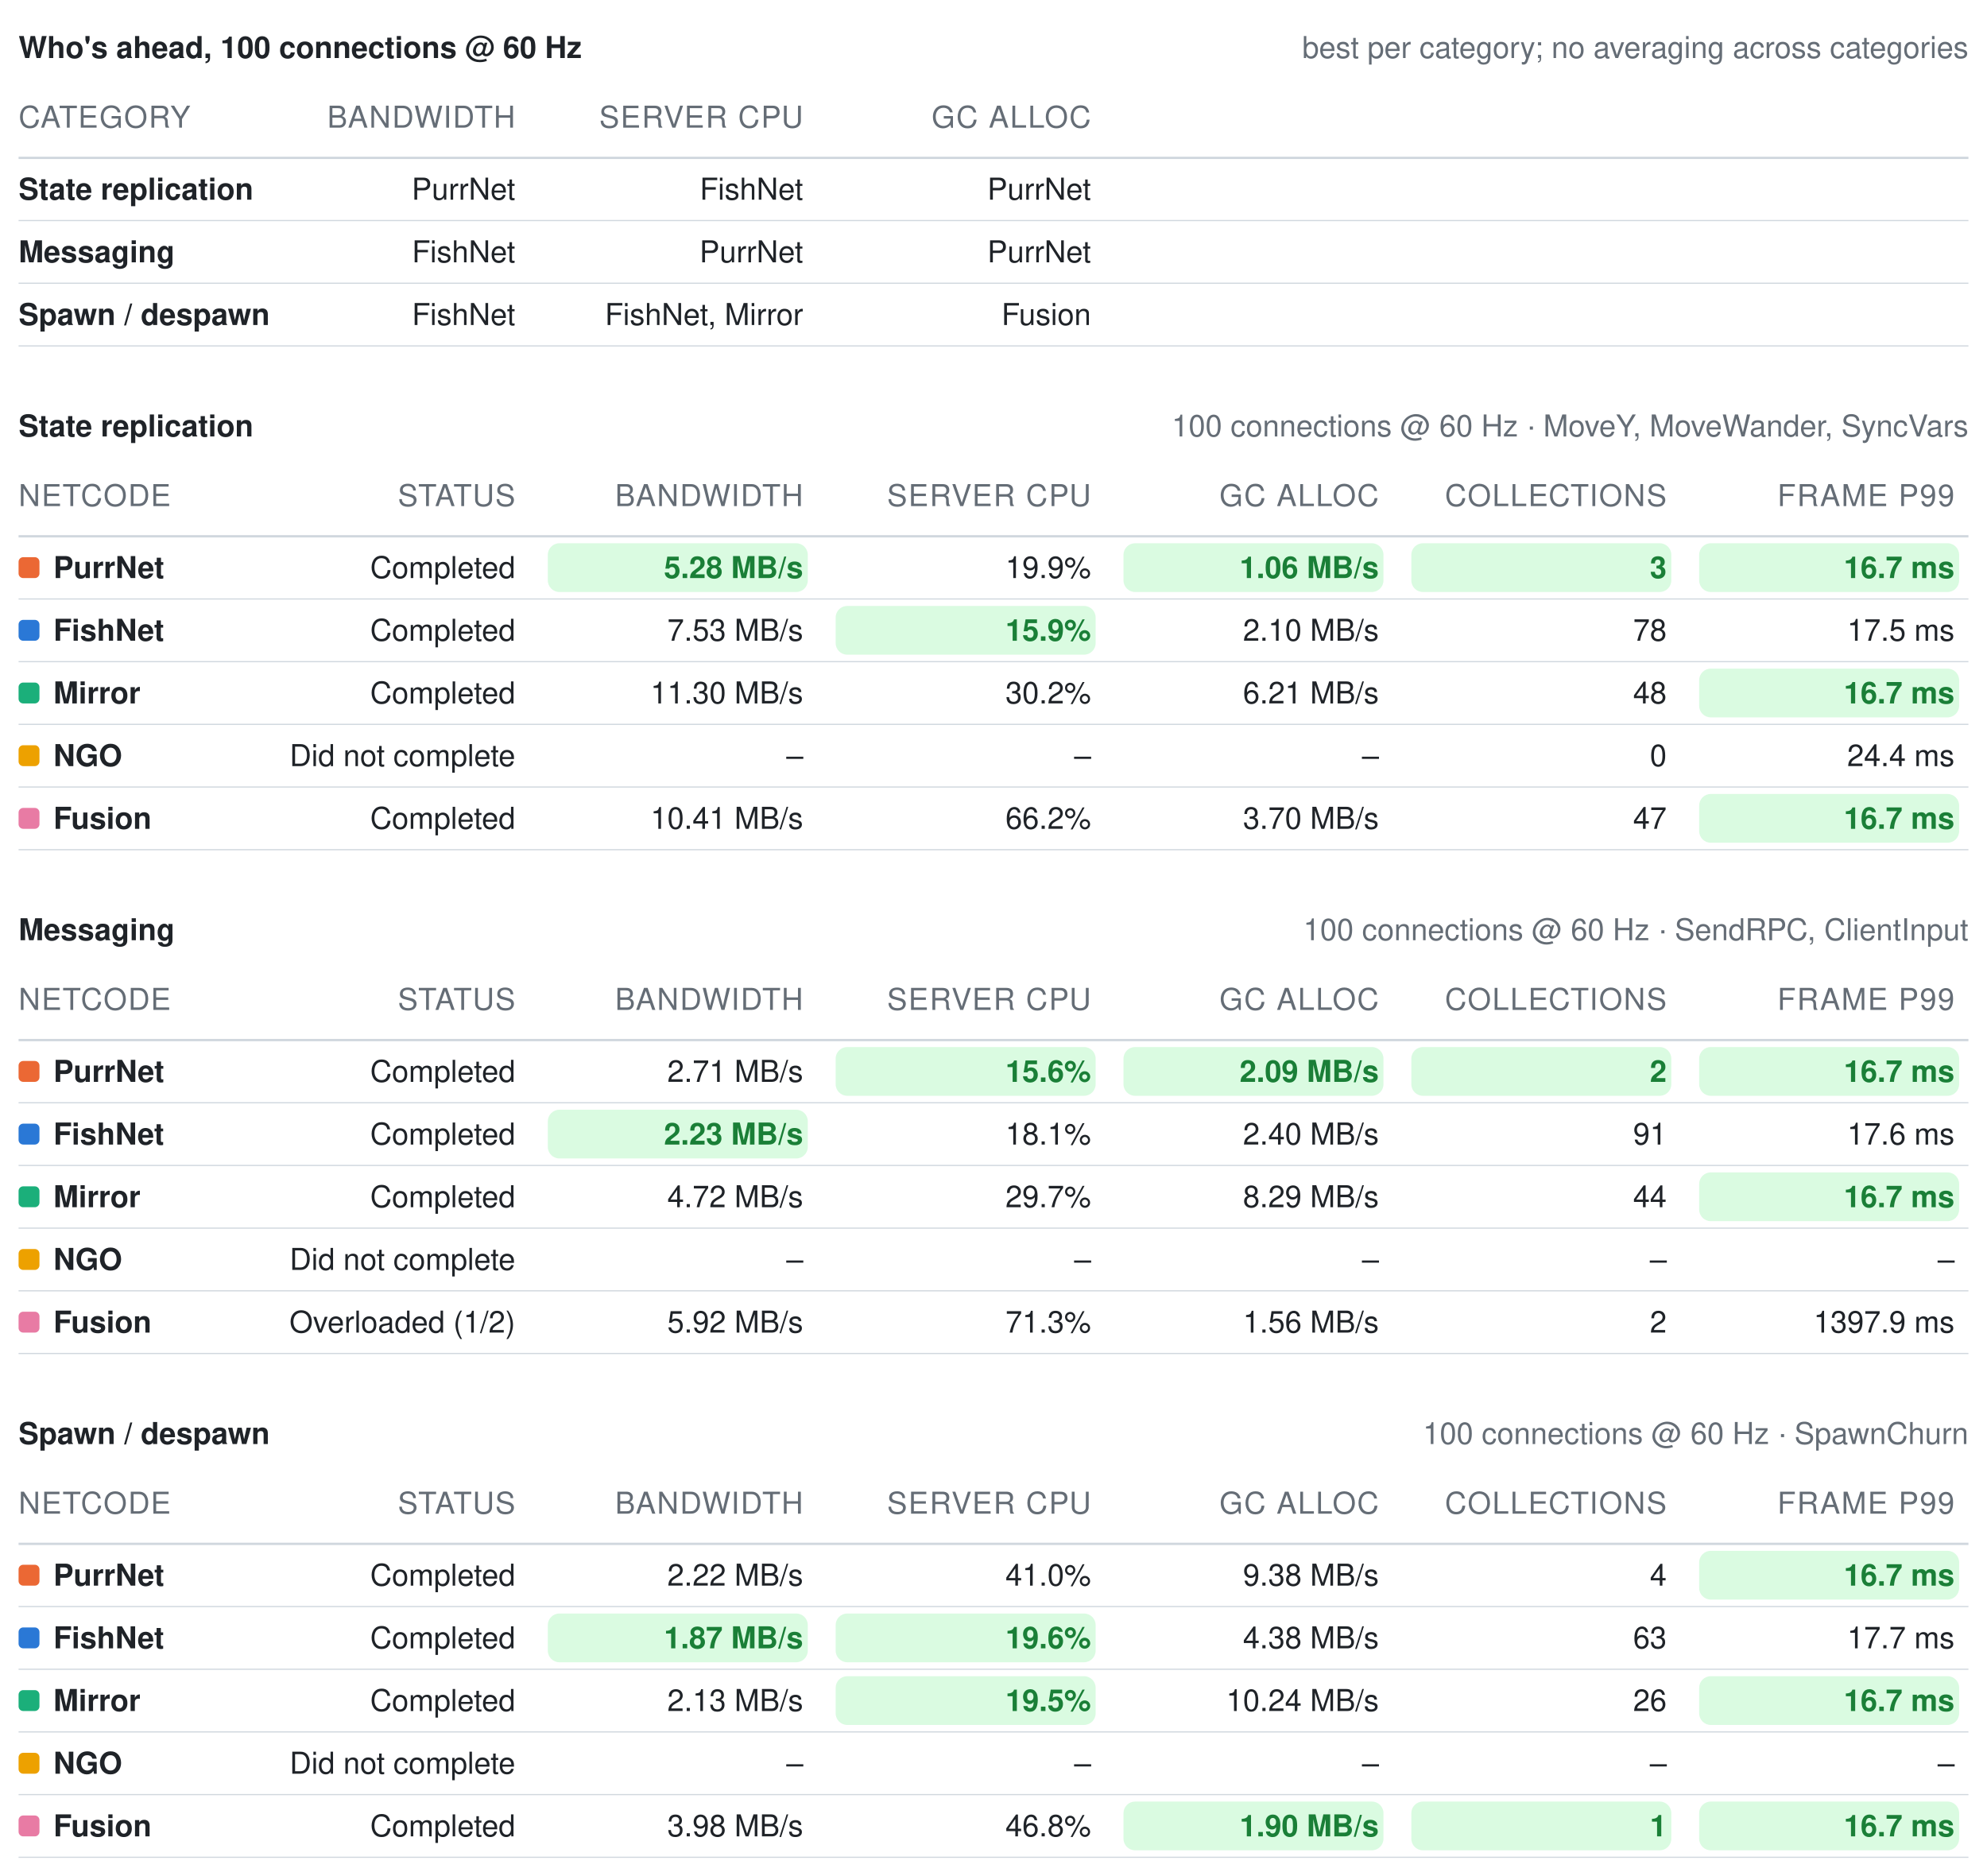
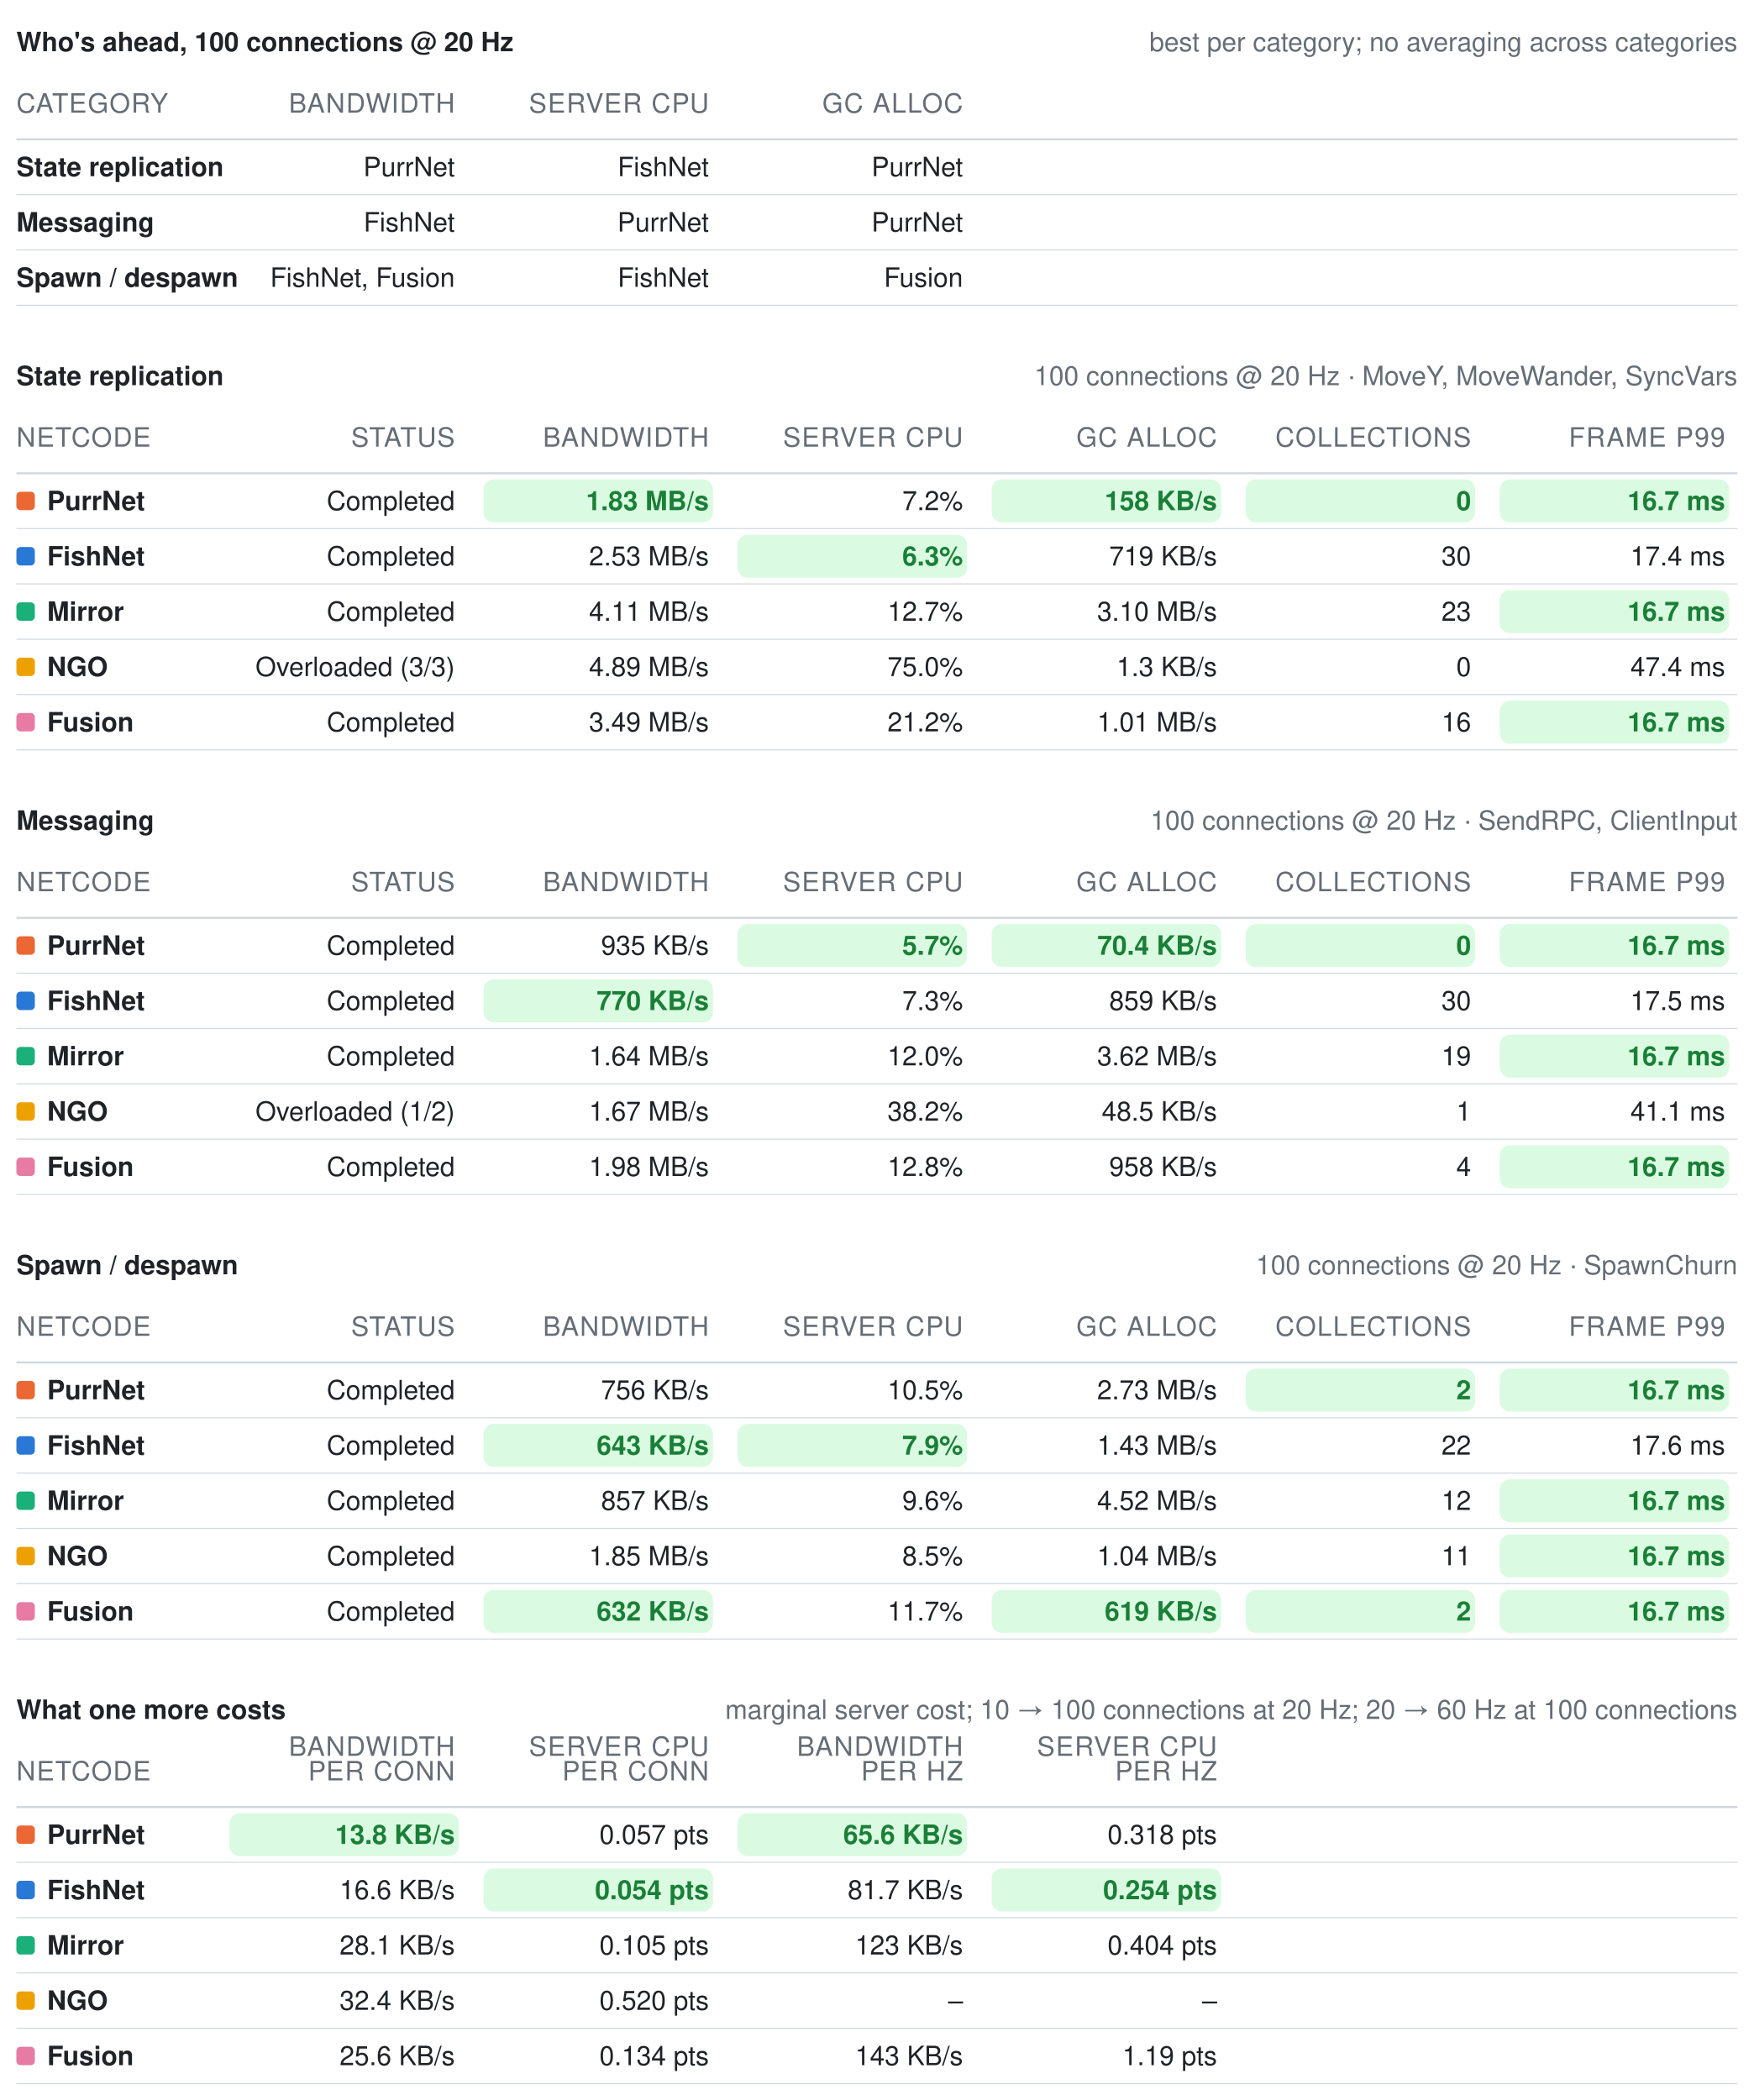
- <svg xmlns="http://www.w3.org/2000/svg" width="856" height="808" viewBox="0 0 856 808" role="img" aria-label="Benchmark summary tables">
+ <svg xmlns="http://www.w3.org/2000/svg" width="856" height="1025" viewBox="0 0 856 1025" role="img" aria-label="Benchmark summary tables">
  <style>text{font-family:-apple-system, BlinkMacSystemFont, Segoe UI, Helvetica, Arial, sans-serif;font-size:13px;font-variant-numeric:tabular-nums}</style>
-   <text x="8" y="25" font-weight="600" fill="#1f2328">Who's ahead, 100 connections @ 60 Hz</text>
+   <text x="8" y="25" font-weight="600" fill="#1f2328">Who's ahead, 100 connections @ 20 Hz</text>
  <text x="848" y="25" text-anchor="end" fill="#656d76" font-size="12">best per category; no averaging across categories</text>
  <text x="8" y="55" fill="#656d76" font-size="11" letter-spacing="0.5">CATEGORY</text>
  <text x="222" y="55" text-anchor="end" fill="#656d76" font-size="11" letter-spacing="0.5">BANDWIDTH</text>
  <text x="346" y="55" text-anchor="end" fill="#656d76" font-size="11" letter-spacing="0.5">SERVER CPU</text>
  <text x="470" y="55" text-anchor="end" fill="#656d76" font-size="11" letter-spacing="0.5">GC ALLOC</text>
  <line x1="8" y1="68" x2="848" y2="68" stroke="#d0d7de" stroke-width="1" />
  <text x="8" y="86" fill="#1f2328" font-weight="600">State replication</text>
  <text x="222" y="86" text-anchor="end" fill="#1f2328" font-weight="400">PurrNet</text>
  <text x="346" y="86" text-anchor="end" fill="#1f2328" font-weight="400">FishNet</text>
  <text x="470" y="86" text-anchor="end" fill="#1f2328" font-weight="400">PurrNet</text>
  <line x1="8" y1="95" x2="848" y2="95" stroke="#d0d7de" stroke-width="0.5" />
  <text x="8" y="113" fill="#1f2328" font-weight="600">Messaging</text>
  <text x="222" y="113" text-anchor="end" fill="#1f2328" font-weight="400">FishNet</text>
  <text x="346" y="113" text-anchor="end" fill="#1f2328" font-weight="400">PurrNet</text>
  <text x="470" y="113" text-anchor="end" fill="#1f2328" font-weight="400">PurrNet</text>
  <line x1="8" y1="122" x2="848" y2="122" stroke="#d0d7de" stroke-width="0.5" />
  <text x="8" y="140" fill="#1f2328" font-weight="600">Spawn / despawn</text>
-   <text x="222" y="140" text-anchor="end" fill="#1f2328" font-weight="400">FishNet</text>
-   <text x="346" y="140" text-anchor="end" fill="#1f2328" font-weight="400">FishNet, Mirror</text>
+   <text x="222" y="140" text-anchor="end" fill="#1f2328" font-weight="400">FishNet, Fusion</text>
+   <text x="346" y="140" text-anchor="end" fill="#1f2328" font-weight="400">FishNet</text>
  <text x="470" y="140" text-anchor="end" fill="#1f2328" font-weight="400">Fusion</text>
  <line x1="8" y1="149" x2="848" y2="149" stroke="#d0d7de" stroke-width="0.5" />
  <text x="8" y="188" font-weight="600" fill="#1f2328">State replication</text>
-   <text x="848" y="188" text-anchor="end" fill="#656d76" font-size="12">100 connections @ 60 Hz · MoveY, MoveWander, SyncVars</text>
+   <text x="848" y="188" text-anchor="end" fill="#656d76" font-size="12">100 connections @ 20 Hz · MoveY, MoveWander, SyncVars</text>
  <text x="8" y="218" fill="#656d76" font-size="11" letter-spacing="0.5">NETCODE</text>
  <text x="222" y="218" text-anchor="end" fill="#656d76" font-size="11" letter-spacing="0.5">STATUS</text>
  <text x="346" y="218" text-anchor="end" fill="#656d76" font-size="11" letter-spacing="0.5">BANDWIDTH</text>
  <text x="470" y="218" text-anchor="end" fill="#656d76" font-size="11" letter-spacing="0.5">SERVER CPU</text>
  <text x="594" y="218" text-anchor="end" fill="#656d76" font-size="11" letter-spacing="0.5">GC ALLOC</text>
  <text x="718" y="218" text-anchor="end" fill="#656d76" font-size="11" letter-spacing="0.5">COLLECTIONS</text>
  <text x="842" y="218" text-anchor="end" fill="#656d76" font-size="11" letter-spacing="0.5">FRAME P99</text>
  <line x1="8" y1="231" x2="848" y2="231" stroke="#d0d7de" stroke-width="1" />
  <rect x="8" y="240" width="9" height="9" rx="2" fill="#eb6834" />
  <text x="23" y="249" fill="#1f2328" font-weight="600">PurrNet</text>
  <text x="222" y="249" text-anchor="end" fill="#1f2328" font-weight="400">Completed</text>
  <rect x="236" y="234" width="112" height="21" rx="5" fill="#dafbe1" />
-   <text x="346" y="249" text-anchor="end" fill="#1a7f37" font-weight="600">5.28 MB/s</text>
-   <text x="470" y="249" text-anchor="end" fill="#1f2328" font-weight="400">19.9%</text>
+   <text x="346" y="249" text-anchor="end" fill="#1a7f37" font-weight="600">1.83 MB/s</text>
+   <text x="470" y="249" text-anchor="end" fill="#1f2328" font-weight="400">7.2%</text>
  <rect x="484" y="234" width="112" height="21" rx="5" fill="#dafbe1" />
-   <text x="594" y="249" text-anchor="end" fill="#1a7f37" font-weight="600">1.06 MB/s</text>
+   <text x="594" y="249" text-anchor="end" fill="#1a7f37" font-weight="600">158 KB/s</text>
  <rect x="608" y="234" width="112" height="21" rx="5" fill="#dafbe1" />
-   <text x="718" y="249" text-anchor="end" fill="#1a7f37" font-weight="600">3</text>
+   <text x="718" y="249" text-anchor="end" fill="#1a7f37" font-weight="600">0</text>
  <rect x="732" y="234" width="112" height="21" rx="5" fill="#dafbe1" />
  <text x="842" y="249" text-anchor="end" fill="#1a7f37" font-weight="600">16.7 ms</text>
  <line x1="8" y1="258" x2="848" y2="258" stroke="#d0d7de" stroke-width="0.5" />
  <rect x="8" y="267" width="9" height="9" rx="2" fill="#2a78d6" />
  <text x="23" y="276" fill="#1f2328" font-weight="600">FishNet</text>
  <text x="222" y="276" text-anchor="end" fill="#1f2328" font-weight="400">Completed</text>
-   <text x="346" y="276" text-anchor="end" fill="#1f2328" font-weight="400">7.53 MB/s</text>
+   <text x="346" y="276" text-anchor="end" fill="#1f2328" font-weight="400">2.53 MB/s</text>
  <rect x="360" y="261" width="112" height="21" rx="5" fill="#dafbe1" />
-   <text x="470" y="276" text-anchor="end" fill="#1a7f37" font-weight="600">15.9%</text>
-   <text x="594" y="276" text-anchor="end" fill="#1f2328" font-weight="400">2.10 MB/s</text>
-   <text x="718" y="276" text-anchor="end" fill="#1f2328" font-weight="400">78</text>
-   <text x="842" y="276" text-anchor="end" fill="#1f2328" font-weight="400">17.5 ms</text>
+   <text x="470" y="276" text-anchor="end" fill="#1a7f37" font-weight="600">6.3%</text>
+   <text x="594" y="276" text-anchor="end" fill="#1f2328" font-weight="400">719 KB/s</text>
+   <text x="718" y="276" text-anchor="end" fill="#1f2328" font-weight="400">30</text>
+   <text x="842" y="276" text-anchor="end" fill="#1f2328" font-weight="400">17.4 ms</text>
  <line x1="8" y1="285" x2="848" y2="285" stroke="#d0d7de" stroke-width="0.5" />
  <rect x="8" y="294" width="9" height="9" rx="2" fill="#1baf7a" />
  <text x="23" y="303" fill="#1f2328" font-weight="600">Mirror</text>
  <text x="222" y="303" text-anchor="end" fill="#1f2328" font-weight="400">Completed</text>
-   <text x="346" y="303" text-anchor="end" fill="#1f2328" font-weight="400">11.30 MB/s</text>
-   <text x="470" y="303" text-anchor="end" fill="#1f2328" font-weight="400">30.2%</text>
-   <text x="594" y="303" text-anchor="end" fill="#1f2328" font-weight="400">6.21 MB/s</text>
-   <text x="718" y="303" text-anchor="end" fill="#1f2328" font-weight="400">48</text>
+   <text x="346" y="303" text-anchor="end" fill="#1f2328" font-weight="400">4.11 MB/s</text>
+   <text x="470" y="303" text-anchor="end" fill="#1f2328" font-weight="400">12.7%</text>
+   <text x="594" y="303" text-anchor="end" fill="#1f2328" font-weight="400">3.10 MB/s</text>
+   <text x="718" y="303" text-anchor="end" fill="#1f2328" font-weight="400">23</text>
  <rect x="732" y="288" width="112" height="21" rx="5" fill="#dafbe1" />
  <text x="842" y="303" text-anchor="end" fill="#1a7f37" font-weight="600">16.7 ms</text>
  <line x1="8" y1="312" x2="848" y2="312" stroke="#d0d7de" stroke-width="0.5" />
  <rect x="8" y="321" width="9" height="9" rx="2" fill="#eda100" />
  <text x="23" y="330" fill="#1f2328" font-weight="600">NGO</text>
-   <text x="222" y="330" text-anchor="end" fill="#1f2328" font-weight="400">Did not complete</text>
-   <text x="346" y="330" text-anchor="end" fill="#1f2328" font-weight="400">–</text>
-   <text x="470" y="330" text-anchor="end" fill="#1f2328" font-weight="400">–</text>
-   <text x="594" y="330" text-anchor="end" fill="#1f2328" font-weight="400">–</text>
+   <text x="222" y="330" text-anchor="end" fill="#1f2328" font-weight="400">Overloaded (3/3)</text>
+   <text x="346" y="330" text-anchor="end" fill="#1f2328" font-weight="400">4.89 MB/s</text>
+   <text x="470" y="330" text-anchor="end" fill="#1f2328" font-weight="400">75.0%</text>
+   <text x="594" y="330" text-anchor="end" fill="#1f2328" font-weight="400">1.3 KB/s</text>
  <text x="718" y="330" text-anchor="end" fill="#1f2328" font-weight="400">0</text>
-   <text x="842" y="330" text-anchor="end" fill="#1f2328" font-weight="400">24.4 ms</text>
+   <text x="842" y="330" text-anchor="end" fill="#1f2328" font-weight="400">47.4 ms</text>
  <line x1="8" y1="339" x2="848" y2="339" stroke="#d0d7de" stroke-width="0.5" />
  <rect x="8" y="348" width="9" height="9" rx="2" fill="#e87ba4" />
  <text x="23" y="357" fill="#1f2328" font-weight="600">Fusion</text>
  <text x="222" y="357" text-anchor="end" fill="#1f2328" font-weight="400">Completed</text>
-   <text x="346" y="357" text-anchor="end" fill="#1f2328" font-weight="400">10.41 MB/s</text>
-   <text x="470" y="357" text-anchor="end" fill="#1f2328" font-weight="400">66.2%</text>
-   <text x="594" y="357" text-anchor="end" fill="#1f2328" font-weight="400">3.70 MB/s</text>
-   <text x="718" y="357" text-anchor="end" fill="#1f2328" font-weight="400">47</text>
+   <text x="346" y="357" text-anchor="end" fill="#1f2328" font-weight="400">3.49 MB/s</text>
+   <text x="470" y="357" text-anchor="end" fill="#1f2328" font-weight="400">21.2%</text>
+   <text x="594" y="357" text-anchor="end" fill="#1f2328" font-weight="400">1.01 MB/s</text>
+   <text x="718" y="357" text-anchor="end" fill="#1f2328" font-weight="400">16</text>
  <rect x="732" y="342" width="112" height="21" rx="5" fill="#dafbe1" />
  <text x="842" y="357" text-anchor="end" fill="#1a7f37" font-weight="600">16.7 ms</text>
  <line x1="8" y1="366" x2="848" y2="366" stroke="#d0d7de" stroke-width="0.5" />
  <text x="8" y="405" font-weight="600" fill="#1f2328">Messaging</text>
-   <text x="848" y="405" text-anchor="end" fill="#656d76" font-size="12">100 connections @ 60 Hz · SendRPC, ClientInput</text>
+   <text x="848" y="405" text-anchor="end" fill="#656d76" font-size="12">100 connections @ 20 Hz · SendRPC, ClientInput</text>
  <text x="8" y="435" fill="#656d76" font-size="11" letter-spacing="0.5">NETCODE</text>
  <text x="222" y="435" text-anchor="end" fill="#656d76" font-size="11" letter-spacing="0.5">STATUS</text>
  <text x="346" y="435" text-anchor="end" fill="#656d76" font-size="11" letter-spacing="0.5">BANDWIDTH</text>
  <text x="470" y="435" text-anchor="end" fill="#656d76" font-size="11" letter-spacing="0.5">SERVER CPU</text>
  <text x="594" y="435" text-anchor="end" fill="#656d76" font-size="11" letter-spacing="0.5">GC ALLOC</text>
  <text x="718" y="435" text-anchor="end" fill="#656d76" font-size="11" letter-spacing="0.5">COLLECTIONS</text>
  <text x="842" y="435" text-anchor="end" fill="#656d76" font-size="11" letter-spacing="0.5">FRAME P99</text>
  <line x1="8" y1="448" x2="848" y2="448" stroke="#d0d7de" stroke-width="1" />
  <rect x="8" y="457" width="9" height="9" rx="2" fill="#eb6834" />
  <text x="23" y="466" fill="#1f2328" font-weight="600">PurrNet</text>
  <text x="222" y="466" text-anchor="end" fill="#1f2328" font-weight="400">Completed</text>
-   <text x="346" y="466" text-anchor="end" fill="#1f2328" font-weight="400">2.71 MB/s</text>
+   <text x="346" y="466" text-anchor="end" fill="#1f2328" font-weight="400">935 KB/s</text>
  <rect x="360" y="451" width="112" height="21" rx="5" fill="#dafbe1" />
-   <text x="470" y="466" text-anchor="end" fill="#1a7f37" font-weight="600">15.6%</text>
+   <text x="470" y="466" text-anchor="end" fill="#1a7f37" font-weight="600">5.7%</text>
  <rect x="484" y="451" width="112" height="21" rx="5" fill="#dafbe1" />
-   <text x="594" y="466" text-anchor="end" fill="#1a7f37" font-weight="600">2.09 MB/s</text>
+   <text x="594" y="466" text-anchor="end" fill="#1a7f37" font-weight="600">70.4 KB/s</text>
  <rect x="608" y="451" width="112" height="21" rx="5" fill="#dafbe1" />
-   <text x="718" y="466" text-anchor="end" fill="#1a7f37" font-weight="600">2</text>
+   <text x="718" y="466" text-anchor="end" fill="#1a7f37" font-weight="600">0</text>
  <rect x="732" y="451" width="112" height="21" rx="5" fill="#dafbe1" />
  <text x="842" y="466" text-anchor="end" fill="#1a7f37" font-weight="600">16.7 ms</text>
  <line x1="8" y1="475" x2="848" y2="475" stroke="#d0d7de" stroke-width="0.5" />
  <rect x="8" y="484" width="9" height="9" rx="2" fill="#2a78d6" />
  <text x="23" y="493" fill="#1f2328" font-weight="600">FishNet</text>
  <text x="222" y="493" text-anchor="end" fill="#1f2328" font-weight="400">Completed</text>
  <rect x="236" y="478" width="112" height="21" rx="5" fill="#dafbe1" />
-   <text x="346" y="493" text-anchor="end" fill="#1a7f37" font-weight="600">2.23 MB/s</text>
-   <text x="470" y="493" text-anchor="end" fill="#1f2328" font-weight="400">18.1%</text>
-   <text x="594" y="493" text-anchor="end" fill="#1f2328" font-weight="400">2.40 MB/s</text>
-   <text x="718" y="493" text-anchor="end" fill="#1f2328" font-weight="400">91</text>
-   <text x="842" y="493" text-anchor="end" fill="#1f2328" font-weight="400">17.6 ms</text>
+   <text x="346" y="493" text-anchor="end" fill="#1a7f37" font-weight="600">770 KB/s</text>
+   <text x="470" y="493" text-anchor="end" fill="#1f2328" font-weight="400">7.3%</text>
+   <text x="594" y="493" text-anchor="end" fill="#1f2328" font-weight="400">859 KB/s</text>
+   <text x="718" y="493" text-anchor="end" fill="#1f2328" font-weight="400">30</text>
+   <text x="842" y="493" text-anchor="end" fill="#1f2328" font-weight="400">17.5 ms</text>
  <line x1="8" y1="502" x2="848" y2="502" stroke="#d0d7de" stroke-width="0.5" />
  <rect x="8" y="511" width="9" height="9" rx="2" fill="#1baf7a" />
  <text x="23" y="520" fill="#1f2328" font-weight="600">Mirror</text>
  <text x="222" y="520" text-anchor="end" fill="#1f2328" font-weight="400">Completed</text>
-   <text x="346" y="520" text-anchor="end" fill="#1f2328" font-weight="400">4.72 MB/s</text>
-   <text x="470" y="520" text-anchor="end" fill="#1f2328" font-weight="400">29.7%</text>
-   <text x="594" y="520" text-anchor="end" fill="#1f2328" font-weight="400">8.29 MB/s</text>
-   <text x="718" y="520" text-anchor="end" fill="#1f2328" font-weight="400">44</text>
+   <text x="346" y="520" text-anchor="end" fill="#1f2328" font-weight="400">1.64 MB/s</text>
+   <text x="470" y="520" text-anchor="end" fill="#1f2328" font-weight="400">12.0%</text>
+   <text x="594" y="520" text-anchor="end" fill="#1f2328" font-weight="400">3.62 MB/s</text>
+   <text x="718" y="520" text-anchor="end" fill="#1f2328" font-weight="400">19</text>
  <rect x="732" y="505" width="112" height="21" rx="5" fill="#dafbe1" />
  <text x="842" y="520" text-anchor="end" fill="#1a7f37" font-weight="600">16.7 ms</text>
  <line x1="8" y1="529" x2="848" y2="529" stroke="#d0d7de" stroke-width="0.5" />
  <rect x="8" y="538" width="9" height="9" rx="2" fill="#eda100" />
  <text x="23" y="547" fill="#1f2328" font-weight="600">NGO</text>
-   <text x="222" y="547" text-anchor="end" fill="#1f2328" font-weight="400">Did not complete</text>
-   <text x="346" y="547" text-anchor="end" fill="#1f2328" font-weight="400">–</text>
-   <text x="470" y="547" text-anchor="end" fill="#1f2328" font-weight="400">–</text>
-   <text x="594" y="547" text-anchor="end" fill="#1f2328" font-weight="400">–</text>
-   <text x="718" y="547" text-anchor="end" fill="#1f2328" font-weight="400">–</text>
-   <text x="842" y="547" text-anchor="end" fill="#1f2328" font-weight="400">–</text>
+   <text x="222" y="547" text-anchor="end" fill="#1f2328" font-weight="400">Overloaded (1/2)</text>
+   <text x="346" y="547" text-anchor="end" fill="#1f2328" font-weight="400">1.67 MB/s</text>
+   <text x="470" y="547" text-anchor="end" fill="#1f2328" font-weight="400">38.2%</text>
+   <text x="594" y="547" text-anchor="end" fill="#1f2328" font-weight="400">48.5 KB/s</text>
+   <text x="718" y="547" text-anchor="end" fill="#1f2328" font-weight="400">1</text>
+   <text x="842" y="547" text-anchor="end" fill="#1f2328" font-weight="400">41.1 ms</text>
  <line x1="8" y1="556" x2="848" y2="556" stroke="#d0d7de" stroke-width="0.5" />
  <rect x="8" y="565" width="9" height="9" rx="2" fill="#e87ba4" />
  <text x="23" y="574" fill="#1f2328" font-weight="600">Fusion</text>
-   <text x="222" y="574" text-anchor="end" fill="#1f2328" font-weight="400">Overloaded (1/2)</text>
-   <text x="346" y="574" text-anchor="end" fill="#1f2328" font-weight="400">5.92 MB/s</text>
-   <text x="470" y="574" text-anchor="end" fill="#1f2328" font-weight="400">71.3%</text>
-   <text x="594" y="574" text-anchor="end" fill="#1f2328" font-weight="400">1.56 MB/s</text>
-   <text x="718" y="574" text-anchor="end" fill="#1f2328" font-weight="400">2</text>
-   <text x="842" y="574" text-anchor="end" fill="#1f2328" font-weight="400">1397.9 ms</text>
+   <text x="222" y="574" text-anchor="end" fill="#1f2328" font-weight="400">Completed</text>
+   <text x="346" y="574" text-anchor="end" fill="#1f2328" font-weight="400">1.98 MB/s</text>
+   <text x="470" y="574" text-anchor="end" fill="#1f2328" font-weight="400">12.8%</text>
+   <text x="594" y="574" text-anchor="end" fill="#1f2328" font-weight="400">958 KB/s</text>
+   <text x="718" y="574" text-anchor="end" fill="#1f2328" font-weight="400">4</text>
+   <rect x="732" y="559" width="112" height="21" rx="5" fill="#dafbe1" />
+   <text x="842" y="574" text-anchor="end" fill="#1a7f37" font-weight="600">16.7 ms</text>
  <line x1="8" y1="583" x2="848" y2="583" stroke="#d0d7de" stroke-width="0.5" />
  <text x="8" y="622" font-weight="600" fill="#1f2328">Spawn / despawn</text>
-   <text x="848" y="622" text-anchor="end" fill="#656d76" font-size="12">100 connections @ 60 Hz · SpawnChurn</text>
+   <text x="848" y="622" text-anchor="end" fill="#656d76" font-size="12">100 connections @ 20 Hz · SpawnChurn</text>
  <text x="8" y="652" fill="#656d76" font-size="11" letter-spacing="0.5">NETCODE</text>
  <text x="222" y="652" text-anchor="end" fill="#656d76" font-size="11" letter-spacing="0.5">STATUS</text>
  <text x="346" y="652" text-anchor="end" fill="#656d76" font-size="11" letter-spacing="0.5">BANDWIDTH</text>
  <text x="470" y="652" text-anchor="end" fill="#656d76" font-size="11" letter-spacing="0.5">SERVER CPU</text>
  <text x="594" y="652" text-anchor="end" fill="#656d76" font-size="11" letter-spacing="0.5">GC ALLOC</text>
  <text x="718" y="652" text-anchor="end" fill="#656d76" font-size="11" letter-spacing="0.5">COLLECTIONS</text>
  <text x="842" y="652" text-anchor="end" fill="#656d76" font-size="11" letter-spacing="0.5">FRAME P99</text>
  <line x1="8" y1="665" x2="848" y2="665" stroke="#d0d7de" stroke-width="1" />
  <rect x="8" y="674" width="9" height="9" rx="2" fill="#eb6834" />
  <text x="23" y="683" fill="#1f2328" font-weight="600">PurrNet</text>
  <text x="222" y="683" text-anchor="end" fill="#1f2328" font-weight="400">Completed</text>
-   <text x="346" y="683" text-anchor="end" fill="#1f2328" font-weight="400">2.22 MB/s</text>
-   <text x="470" y="683" text-anchor="end" fill="#1f2328" font-weight="400">41.0%</text>
-   <text x="594" y="683" text-anchor="end" fill="#1f2328" font-weight="400">9.38 MB/s</text>
-   <text x="718" y="683" text-anchor="end" fill="#1f2328" font-weight="400">4</text>
+   <text x="346" y="683" text-anchor="end" fill="#1f2328" font-weight="400">756 KB/s</text>
+   <text x="470" y="683" text-anchor="end" fill="#1f2328" font-weight="400">10.5%</text>
+   <text x="594" y="683" text-anchor="end" fill="#1f2328" font-weight="400">2.73 MB/s</text>
+   <rect x="608" y="668" width="112" height="21" rx="5" fill="#dafbe1" />
+   <text x="718" y="683" text-anchor="end" fill="#1a7f37" font-weight="600">2</text>
  <rect x="732" y="668" width="112" height="21" rx="5" fill="#dafbe1" />
  <text x="842" y="683" text-anchor="end" fill="#1a7f37" font-weight="600">16.7 ms</text>
  <line x1="8" y1="692" x2="848" y2="692" stroke="#d0d7de" stroke-width="0.5" />
  <rect x="8" y="701" width="9" height="9" rx="2" fill="#2a78d6" />
  <text x="23" y="710" fill="#1f2328" font-weight="600">FishNet</text>
  <text x="222" y="710" text-anchor="end" fill="#1f2328" font-weight="400">Completed</text>
  <rect x="236" y="695" width="112" height="21" rx="5" fill="#dafbe1" />
-   <text x="346" y="710" text-anchor="end" fill="#1a7f37" font-weight="600">1.87 MB/s</text>
+   <text x="346" y="710" text-anchor="end" fill="#1a7f37" font-weight="600">643 KB/s</text>
  <rect x="360" y="695" width="112" height="21" rx="5" fill="#dafbe1" />
-   <text x="470" y="710" text-anchor="end" fill="#1a7f37" font-weight="600">19.6%</text>
-   <text x="594" y="710" text-anchor="end" fill="#1f2328" font-weight="400">4.38 MB/s</text>
-   <text x="718" y="710" text-anchor="end" fill="#1f2328" font-weight="400">63</text>
-   <text x="842" y="710" text-anchor="end" fill="#1f2328" font-weight="400">17.7 ms</text>
+   <text x="470" y="710" text-anchor="end" fill="#1a7f37" font-weight="600">7.9%</text>
+   <text x="594" y="710" text-anchor="end" fill="#1f2328" font-weight="400">1.43 MB/s</text>
+   <text x="718" y="710" text-anchor="end" fill="#1f2328" font-weight="400">22</text>
+   <text x="842" y="710" text-anchor="end" fill="#1f2328" font-weight="400">17.6 ms</text>
  <line x1="8" y1="719" x2="848" y2="719" stroke="#d0d7de" stroke-width="0.5" />
  <rect x="8" y="728" width="9" height="9" rx="2" fill="#1baf7a" />
  <text x="23" y="737" fill="#1f2328" font-weight="600">Mirror</text>
  <text x="222" y="737" text-anchor="end" fill="#1f2328" font-weight="400">Completed</text>
-   <text x="346" y="737" text-anchor="end" fill="#1f2328" font-weight="400">2.13 MB/s</text>
-   <rect x="360" y="722" width="112" height="21" rx="5" fill="#dafbe1" />
-   <text x="470" y="737" text-anchor="end" fill="#1a7f37" font-weight="600">19.5%</text>
-   <text x="594" y="737" text-anchor="end" fill="#1f2328" font-weight="400">10.24 MB/s</text>
-   <text x="718" y="737" text-anchor="end" fill="#1f2328" font-weight="400">26</text>
+   <text x="346" y="737" text-anchor="end" fill="#1f2328" font-weight="400">857 KB/s</text>
+   <text x="470" y="737" text-anchor="end" fill="#1f2328" font-weight="400">9.6%</text>
+   <text x="594" y="737" text-anchor="end" fill="#1f2328" font-weight="400">4.52 MB/s</text>
+   <text x="718" y="737" text-anchor="end" fill="#1f2328" font-weight="400">12</text>
  <rect x="732" y="722" width="112" height="21" rx="5" fill="#dafbe1" />
  <text x="842" y="737" text-anchor="end" fill="#1a7f37" font-weight="600">16.7 ms</text>
  <line x1="8" y1="746" x2="848" y2="746" stroke="#d0d7de" stroke-width="0.5" />
  <rect x="8" y="755" width="9" height="9" rx="2" fill="#eda100" />
  <text x="23" y="764" fill="#1f2328" font-weight="600">NGO</text>
-   <text x="222" y="764" text-anchor="end" fill="#1f2328" font-weight="400">Did not complete</text>
-   <text x="346" y="764" text-anchor="end" fill="#1f2328" font-weight="400">–</text>
-   <text x="470" y="764" text-anchor="end" fill="#1f2328" font-weight="400">–</text>
-   <text x="594" y="764" text-anchor="end" fill="#1f2328" font-weight="400">–</text>
-   <text x="718" y="764" text-anchor="end" fill="#1f2328" font-weight="400">–</text>
-   <text x="842" y="764" text-anchor="end" fill="#1f2328" font-weight="400">–</text>
+   <text x="222" y="764" text-anchor="end" fill="#1f2328" font-weight="400">Completed</text>
+   <text x="346" y="764" text-anchor="end" fill="#1f2328" font-weight="400">1.85 MB/s</text>
+   <text x="470" y="764" text-anchor="end" fill="#1f2328" font-weight="400">8.5%</text>
+   <text x="594" y="764" text-anchor="end" fill="#1f2328" font-weight="400">1.04 MB/s</text>
+   <text x="718" y="764" text-anchor="end" fill="#1f2328" font-weight="400">11</text>
+   <rect x="732" y="749" width="112" height="21" rx="5" fill="#dafbe1" />
+   <text x="842" y="764" text-anchor="end" fill="#1a7f37" font-weight="600">16.7 ms</text>
  <line x1="8" y1="773" x2="848" y2="773" stroke="#d0d7de" stroke-width="0.5" />
  <rect x="8" y="782" width="9" height="9" rx="2" fill="#e87ba4" />
  <text x="23" y="791" fill="#1f2328" font-weight="600">Fusion</text>
  <text x="222" y="791" text-anchor="end" fill="#1f2328" font-weight="400">Completed</text>
-   <text x="346" y="791" text-anchor="end" fill="#1f2328" font-weight="400">3.98 MB/s</text>
-   <text x="470" y="791" text-anchor="end" fill="#1f2328" font-weight="400">46.8%</text>
+   <rect x="236" y="776" width="112" height="21" rx="5" fill="#dafbe1" />
+   <text x="346" y="791" text-anchor="end" fill="#1a7f37" font-weight="600">632 KB/s</text>
+   <text x="470" y="791" text-anchor="end" fill="#1f2328" font-weight="400">11.7%</text>
  <rect x="484" y="776" width="112" height="21" rx="5" fill="#dafbe1" />
-   <text x="594" y="791" text-anchor="end" fill="#1a7f37" font-weight="600">1.90 MB/s</text>
+   <text x="594" y="791" text-anchor="end" fill="#1a7f37" font-weight="600">619 KB/s</text>
  <rect x="608" y="776" width="112" height="21" rx="5" fill="#dafbe1" />
-   <text x="718" y="791" text-anchor="end" fill="#1a7f37" font-weight="600">1</text>
+   <text x="718" y="791" text-anchor="end" fill="#1a7f37" font-weight="600">2</text>
  <rect x="732" y="776" width="112" height="21" rx="5" fill="#dafbe1" />
  <text x="842" y="791" text-anchor="end" fill="#1a7f37" font-weight="600">16.7 ms</text>
  <line x1="8" y1="800" x2="848" y2="800" stroke="#d0d7de" stroke-width="0.5" />
+   <text x="8" y="839" font-weight="600" fill="#1f2328">What one more costs</text>
+   <text x="848" y="839" text-anchor="end" fill="#656d76" font-size="12">marginal server cost; 10 → 100 connections at 20 Hz; 20 → 60 Hz at 100 connections</text>
+   <text x="8" y="869" fill="#656d76" font-size="11" letter-spacing="0.5">NETCODE</text>
+   <text x="222" y="857" text-anchor="end" fill="#656d76" font-size="11" letter-spacing="0.5">BANDWIDTH</text>
+   <text x="222" y="869" text-anchor="end" fill="#656d76" font-size="11" letter-spacing="0.5">PER CONN</text>
+   <text x="346" y="857" text-anchor="end" fill="#656d76" font-size="11" letter-spacing="0.5">SERVER CPU</text>
+   <text x="346" y="869" text-anchor="end" fill="#656d76" font-size="11" letter-spacing="0.5">PER CONN</text>
+   <text x="470" y="857" text-anchor="end" fill="#656d76" font-size="11" letter-spacing="0.5">BANDWIDTH</text>
+   <text x="470" y="869" text-anchor="end" fill="#656d76" font-size="11" letter-spacing="0.5">PER HZ</text>
+   <text x="594" y="857" text-anchor="end" fill="#656d76" font-size="11" letter-spacing="0.5">SERVER CPU</text>
+   <text x="594" y="869" text-anchor="end" fill="#656d76" font-size="11" letter-spacing="0.5">PER HZ</text>
+   <line x1="8" y1="882" x2="848" y2="882" stroke="#d0d7de" stroke-width="1" />
+   <rect x="8" y="891" width="9" height="9" rx="2" fill="#eb6834" />
+   <text x="23" y="900" fill="#1f2328" font-weight="600">PurrNet</text>
+   <rect x="112" y="885" width="112" height="21" rx="5" fill="#dafbe1" />
+   <text x="222" y="900" text-anchor="end" fill="#1a7f37" font-weight="600">13.8 KB/s</text>
+   <text x="346" y="900" text-anchor="end" fill="#1f2328" font-weight="400">0.057 pts</text>
+   <rect x="360" y="885" width="112" height="21" rx="5" fill="#dafbe1" />
+   <text x="470" y="900" text-anchor="end" fill="#1a7f37" font-weight="600">65.6 KB/s</text>
+   <text x="594" y="900" text-anchor="end" fill="#1f2328" font-weight="400">0.318 pts</text>
+   <line x1="8" y1="909" x2="848" y2="909" stroke="#d0d7de" stroke-width="0.5" />
+   <rect x="8" y="918" width="9" height="9" rx="2" fill="#2a78d6" />
+   <text x="23" y="927" fill="#1f2328" font-weight="600">FishNet</text>
+   <text x="222" y="927" text-anchor="end" fill="#1f2328" font-weight="400">16.6 KB/s</text>
+   <rect x="236" y="912" width="112" height="21" rx="5" fill="#dafbe1" />
+   <text x="346" y="927" text-anchor="end" fill="#1a7f37" font-weight="600">0.054 pts</text>
+   <text x="470" y="927" text-anchor="end" fill="#1f2328" font-weight="400">81.7 KB/s</text>
+   <rect x="484" y="912" width="112" height="21" rx="5" fill="#dafbe1" />
+   <text x="594" y="927" text-anchor="end" fill="#1a7f37" font-weight="600">0.254 pts</text>
+   <line x1="8" y1="936" x2="848" y2="936" stroke="#d0d7de" stroke-width="0.5" />
+   <rect x="8" y="945" width="9" height="9" rx="2" fill="#1baf7a" />
+   <text x="23" y="954" fill="#1f2328" font-weight="600">Mirror</text>
+   <text x="222" y="954" text-anchor="end" fill="#1f2328" font-weight="400">28.1 KB/s</text>
+   <text x="346" y="954" text-anchor="end" fill="#1f2328" font-weight="400">0.105 pts</text>
+   <text x="470" y="954" text-anchor="end" fill="#1f2328" font-weight="400">123 KB/s</text>
+   <text x="594" y="954" text-anchor="end" fill="#1f2328" font-weight="400">0.404 pts</text>
+   <line x1="8" y1="963" x2="848" y2="963" stroke="#d0d7de" stroke-width="0.5" />
+   <rect x="8" y="972" width="9" height="9" rx="2" fill="#eda100" />
+   <text x="23" y="981" fill="#1f2328" font-weight="600">NGO</text>
+   <text x="222" y="981" text-anchor="end" fill="#1f2328" font-weight="400">32.4 KB/s</text>
+   <text x="346" y="981" text-anchor="end" fill="#1f2328" font-weight="400">0.520 pts</text>
+   <text x="470" y="981" text-anchor="end" fill="#1f2328" font-weight="400">–</text>
+   <text x="594" y="981" text-anchor="end" fill="#1f2328" font-weight="400">–</text>
+   <line x1="8" y1="990" x2="848" y2="990" stroke="#d0d7de" stroke-width="0.5" />
+   <rect x="8" y="999" width="9" height="9" rx="2" fill="#e87ba4" />
+   <text x="23" y="1008" fill="#1f2328" font-weight="600">Fusion</text>
+   <text x="222" y="1008" text-anchor="end" fill="#1f2328" font-weight="400">25.6 KB/s</text>
+   <text x="346" y="1008" text-anchor="end" fill="#1f2328" font-weight="400">0.134 pts</text>
+   <text x="470" y="1008" text-anchor="end" fill="#1f2328" font-weight="400">143 KB/s</text>
+   <text x="594" y="1008" text-anchor="end" fill="#1f2328" font-weight="400">1.19 pts</text>
+   <line x1="8" y1="1017" x2="848" y2="1017" stroke="#d0d7de" stroke-width="0.5" />
</svg>
